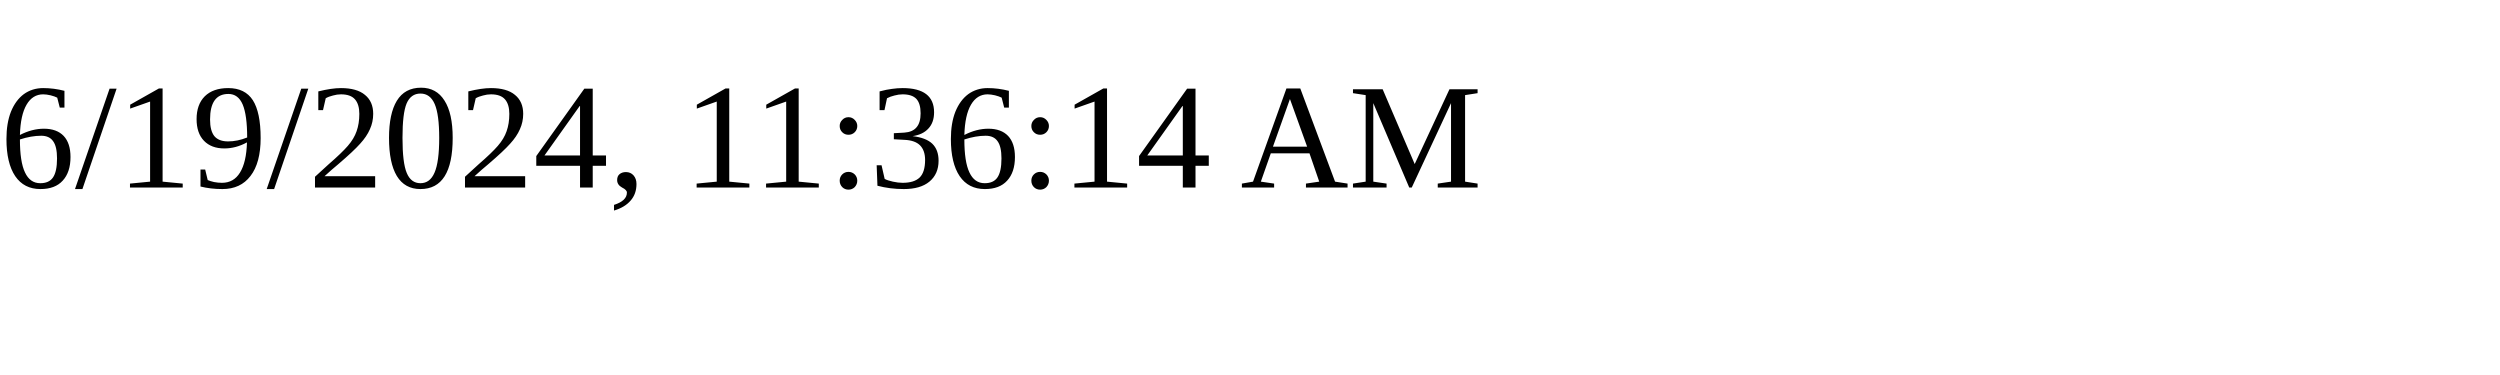
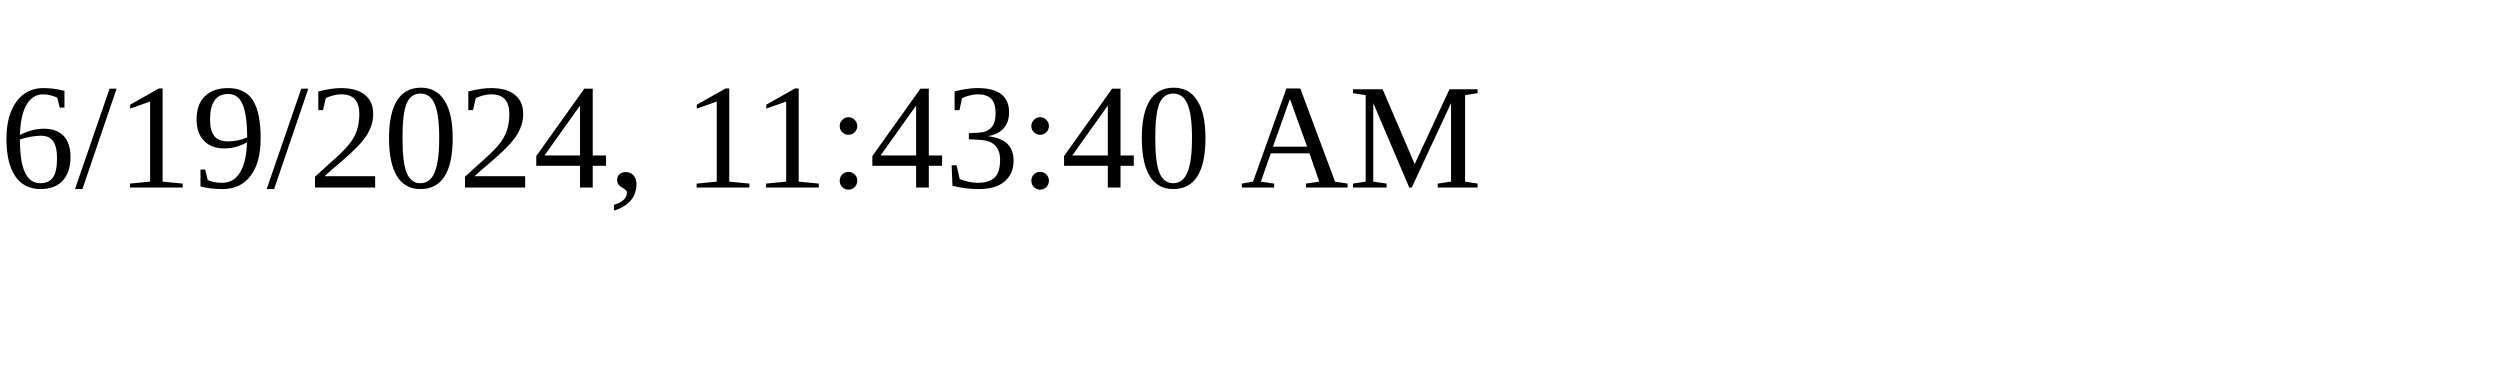
<svg xmlns="http://www.w3.org/2000/svg" height="30" width="200">
-   <text x="0" y="15">6/19/2024, 11:36:14 AM</text>
+   <text x="0" y="15">6/19/2024, 11:43:40 AM</text>
</svg>
